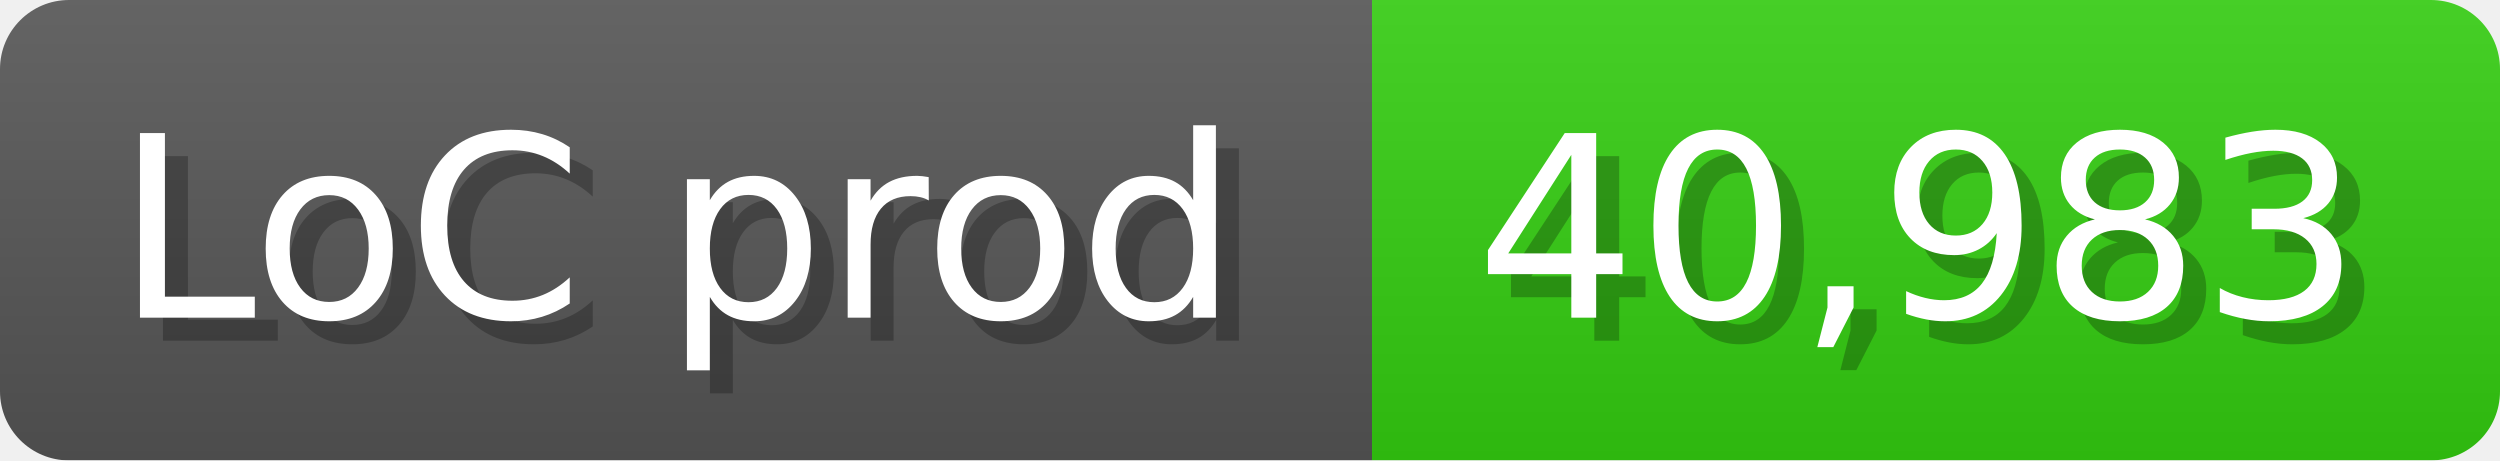
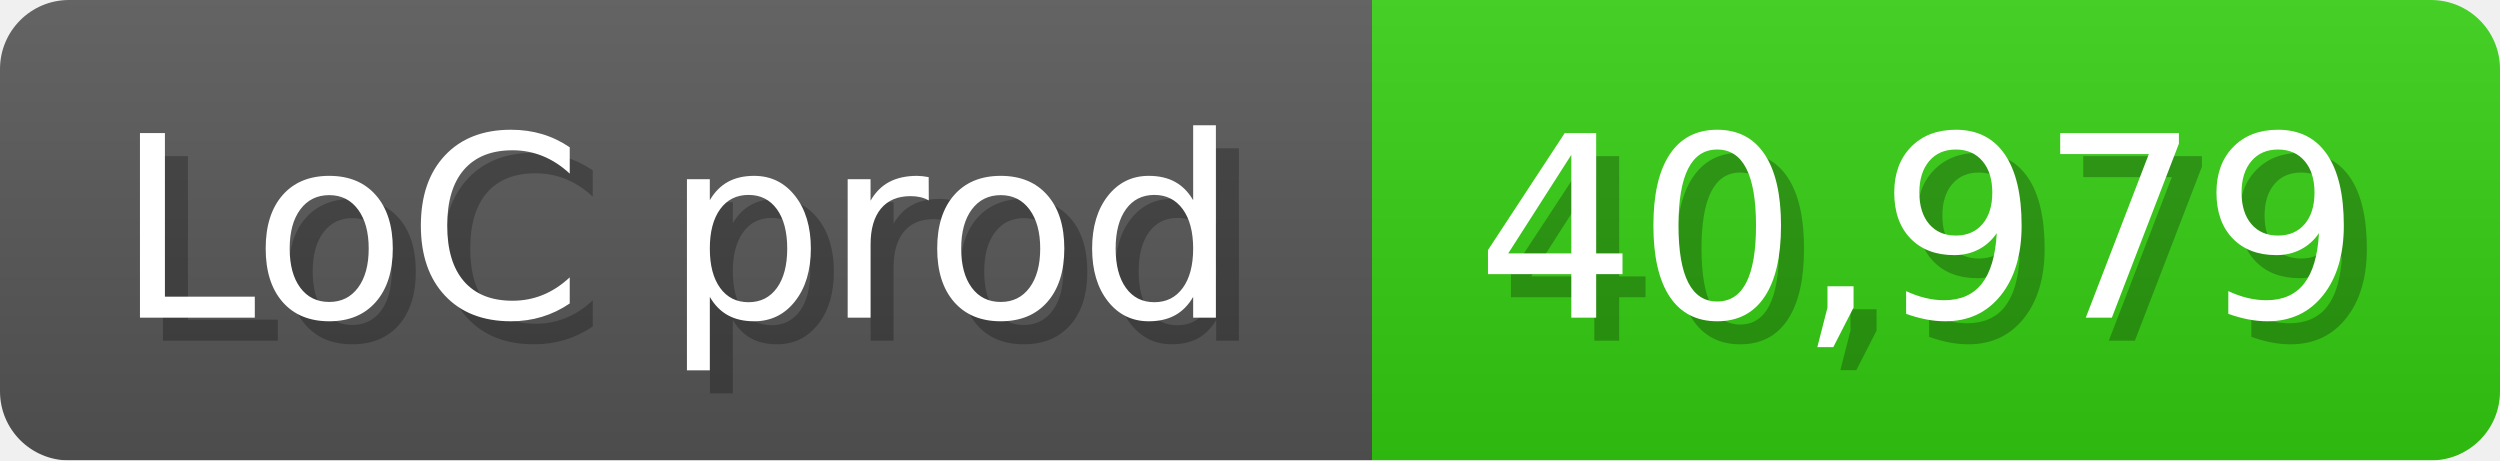
<svg xmlns="http://www.w3.org/2000/svg" width="108.6" height="20" viewBox="0 0 1086 200">
  <linearGradient id="a" x2="0" y2="100%">
    <stop offset="0" stop-opacity=".1" stop-color="#EEE" />
    <stop offset="1" stop-opacity=".1" />
  </linearGradient>
  <mask id="m">
    <rect width="1086" height="200" rx="30" fill="#FFF" />
  </mask>
  <g mask="url(#m)">
    <rect width="596" height="200" fill="#555" />
    <rect width="490" height="200" fill="#3C1" x="596" />
    <rect width="1086" height="200" fill="url(#a)" />
  </g>
  <g fill="#fff" text-anchor="start" font-family="Verdana,DejaVu Sans,sans-serif" font-size="110">
    <text x="60" y="148" textLength="496" fill="#000" opacity="0.25">LoC prod</text>
    <text x="50" y="138" textLength="496">LoC prod</text>
-     <text x="651" y="148" textLength="390" fill="#000" opacity="0.25">40,983</text>
-     <text x="641" y="138" textLength="390">40,983</text>
+     <text x="651" y="148" textLength="390" fill="#000" opacity="0.25">40,979</text>
+     <text x="641" y="138" textLength="390">40,979</text>
  </g>
</svg>
